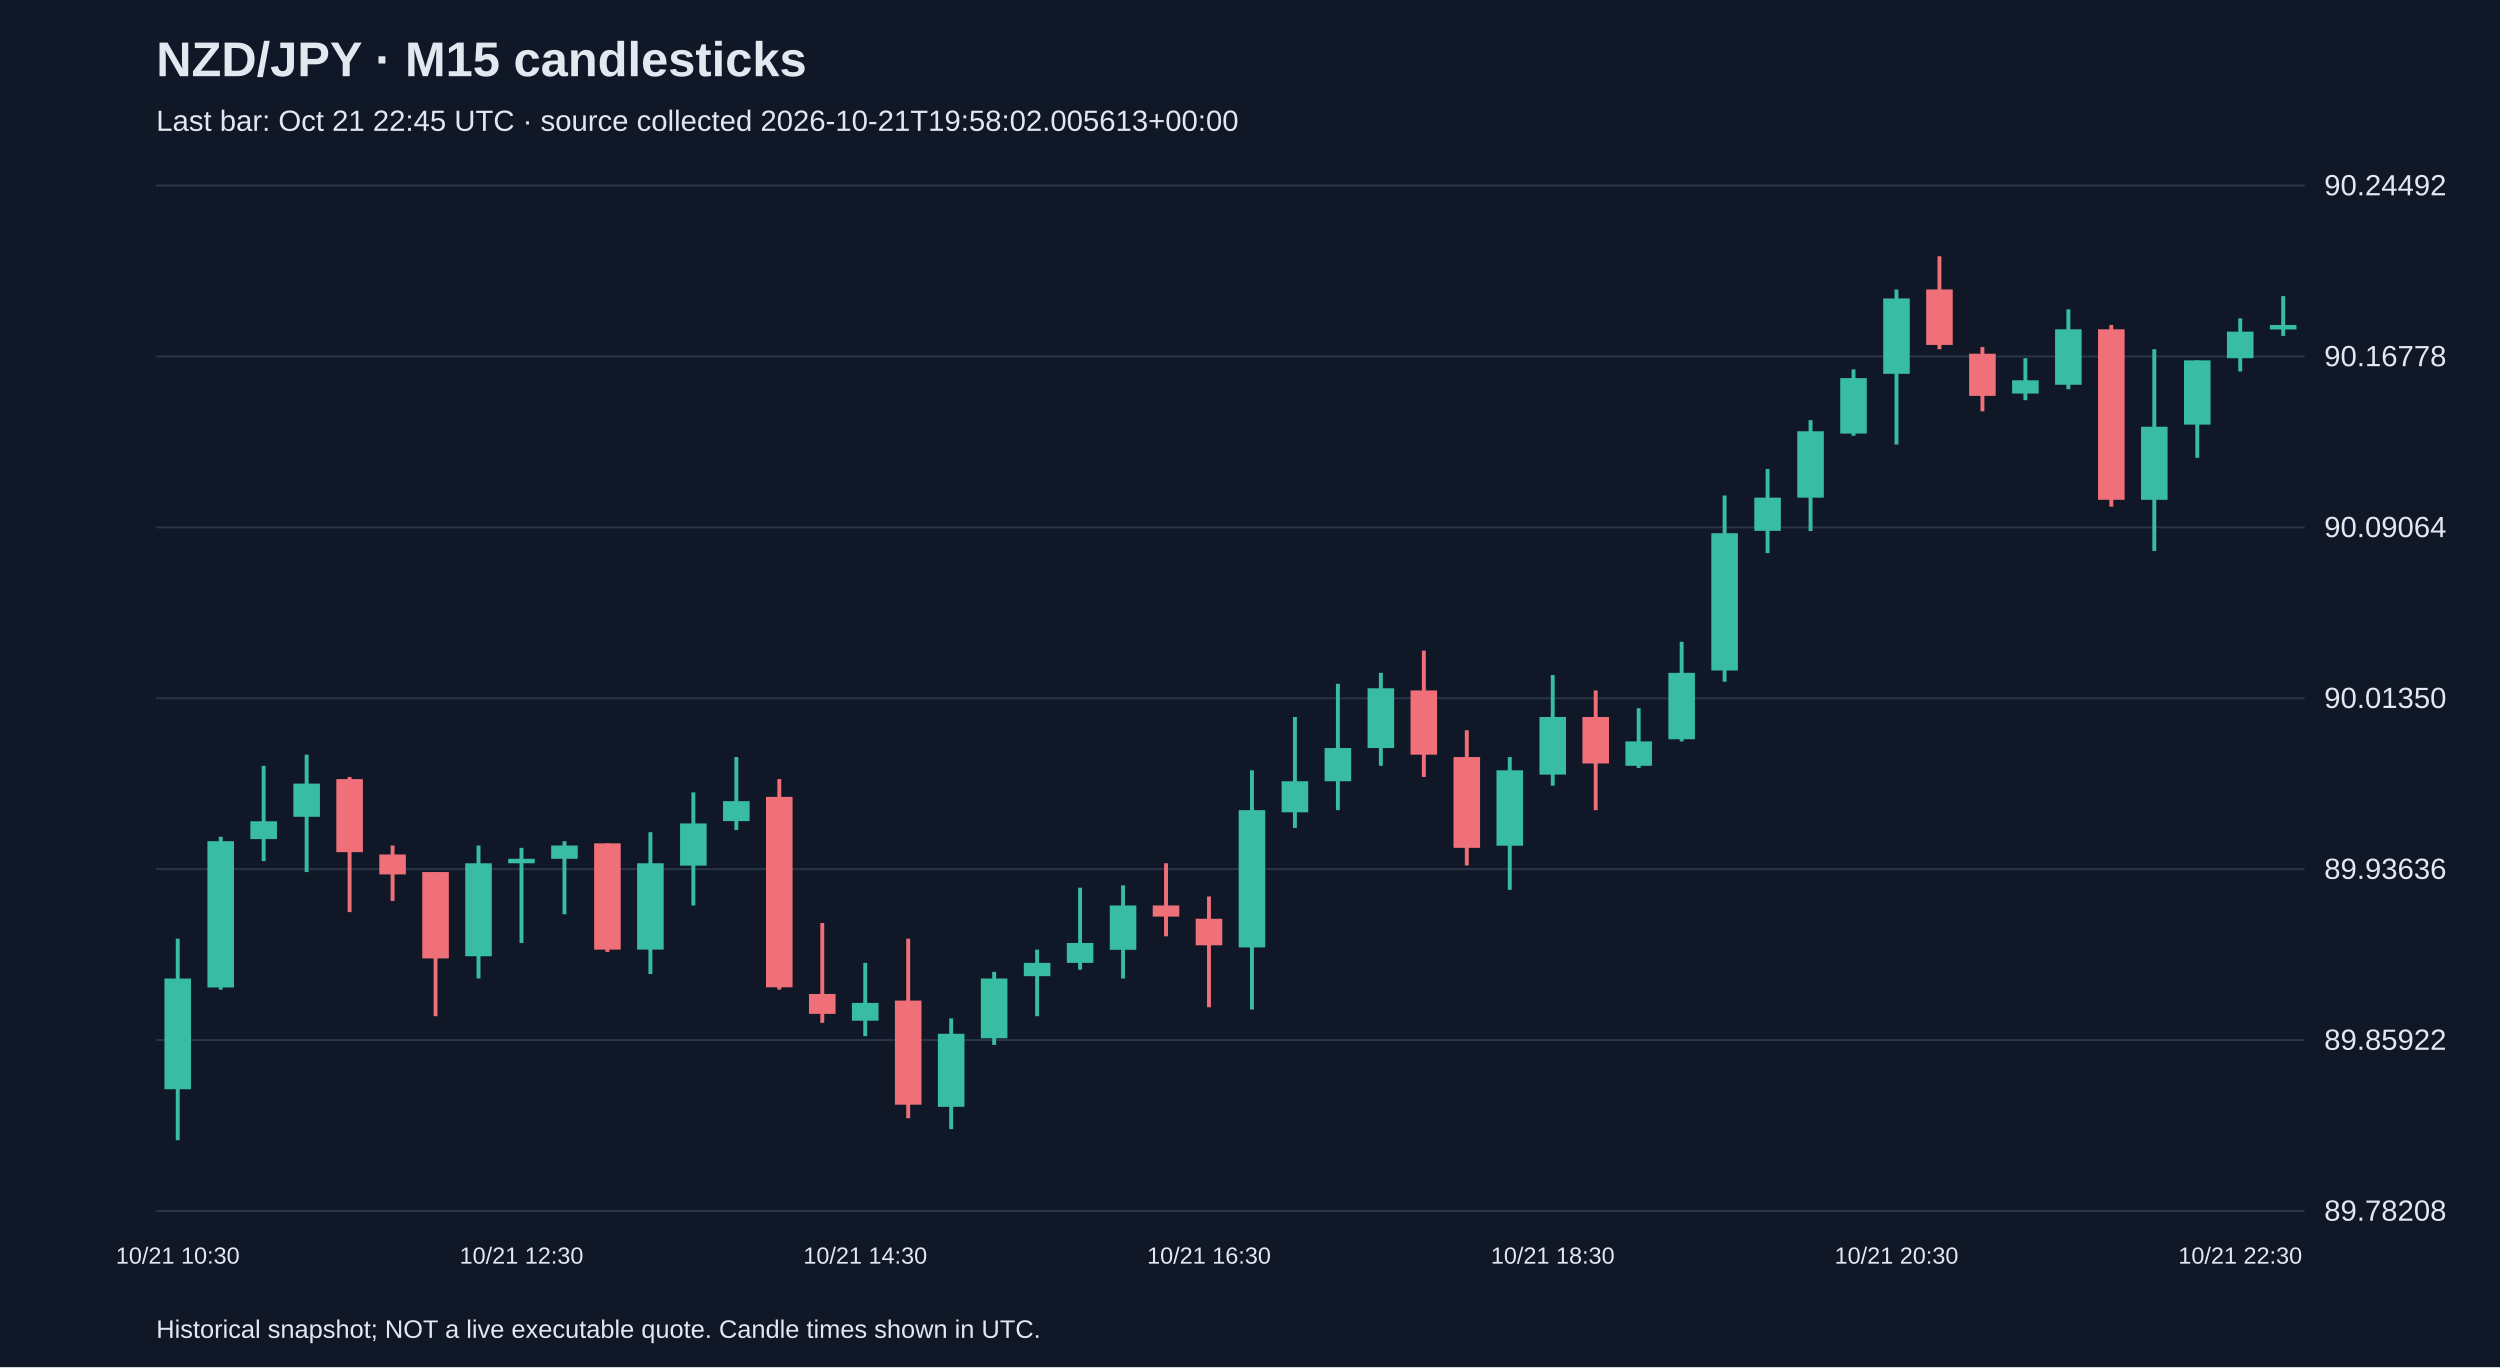
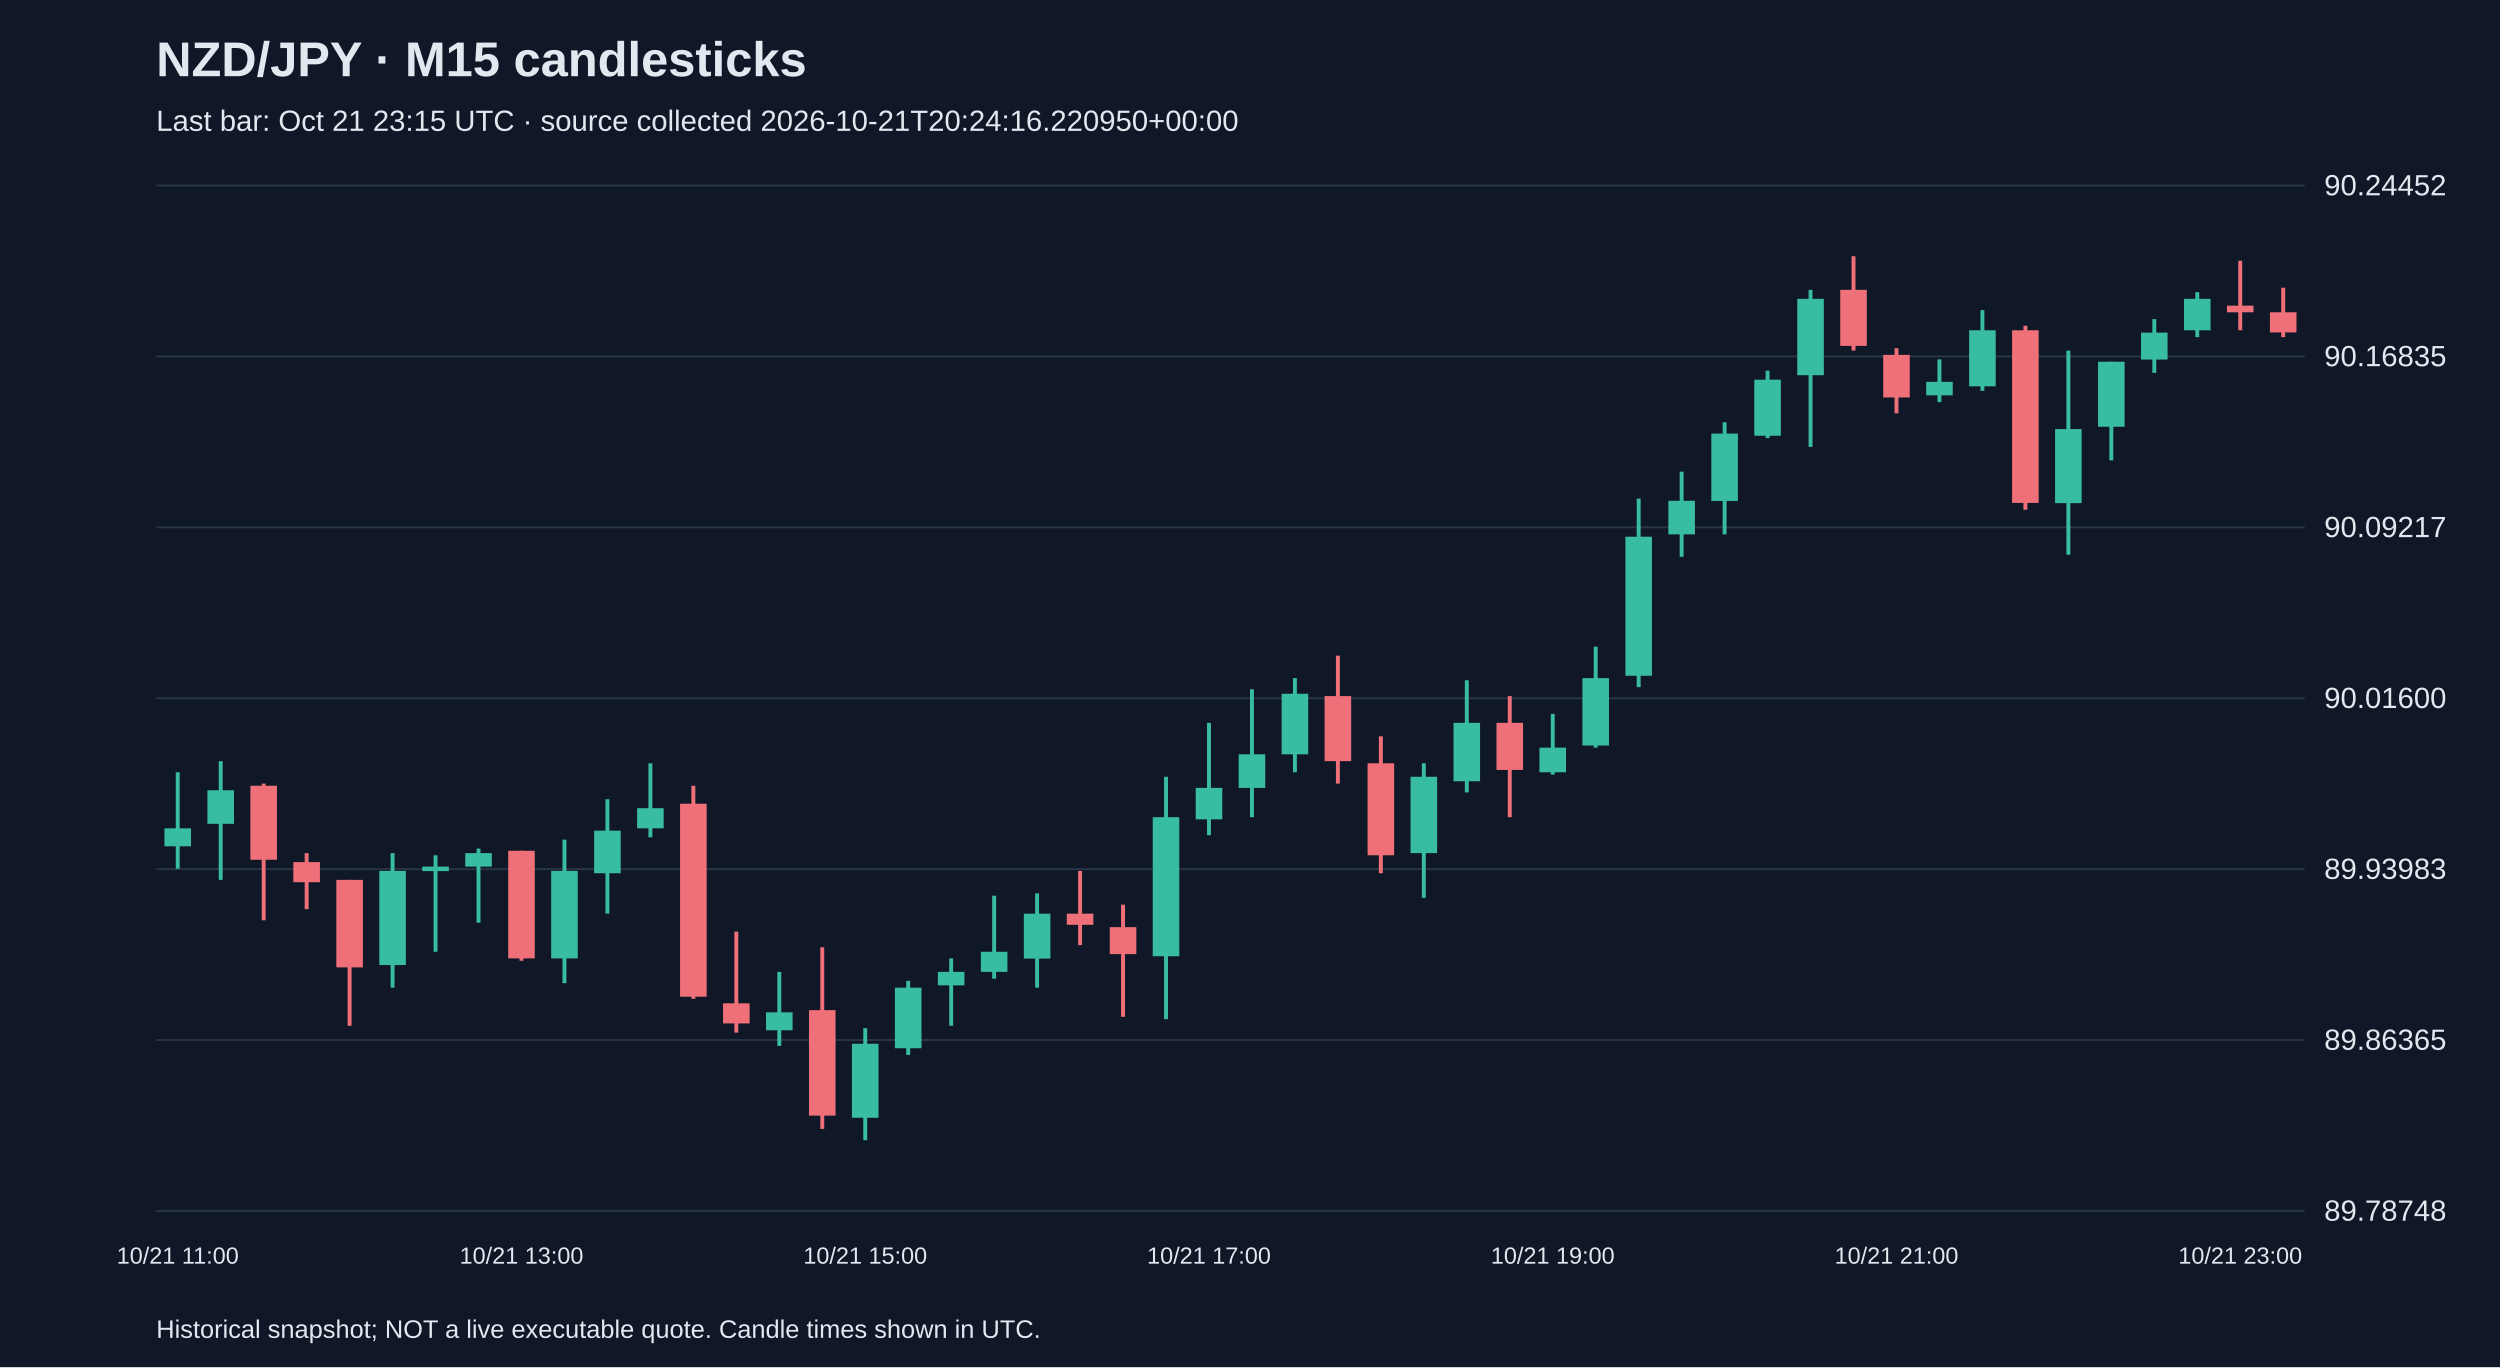
<svg xmlns="http://www.w3.org/2000/svg" viewBox="0 0 1280 700">
  <rect width="100%" height="100%" fill="#101827" />
  <style>text{font-family:Arial,sans-serif;fill:#e2e8f0}</style>
  <text x="80" y="39" font-size="25" font-weight="bold">NZD/JPY · M15 candlesticks</text>
-   <text x="80" y="67" font-size="15" fill="#a6b1c5">Last bar: Oct 21 22:45 UTC · source collected 2026-10-21T19:58:02.005613+00:00</text>
+   <text x="80" y="67" font-size="15" fill="#a6b1c5">Last bar: Oct 21 23:15 UTC · source collected 2026-10-21T20:24:16.220950+00:00</text>
  <line x1="80" y1="620.0" x2="1180" y2="620.0" stroke="#283548" />
-   <text x="1190" y="625.0" font-size="15">89.78208</text>
+   <text x="1190" y="625.0" font-size="15">89.78748</text>
  <line x1="80" y1="532.5" x2="1180" y2="532.5" stroke="#283548" />
-   <text x="1190" y="537.5" font-size="15">89.85922</text>
+   <text x="1190" y="537.5" font-size="15">89.86365</text>
  <line x1="80" y1="445.0" x2="1180" y2="445.0" stroke="#283548" />
-   <text x="1190" y="450.0" font-size="15">89.93636</text>
+   <text x="1190" y="450.0" font-size="15">89.93983</text>
  <line x1="80" y1="357.5" x2="1180" y2="357.5" stroke="#283548" />
-   <text x="1190" y="362.5" font-size="15">90.01350</text>
+   <text x="1190" y="362.5" font-size="15">90.01600</text>
  <line x1="80" y1="270.0" x2="1180" y2="270.0" stroke="#283548" />
-   <text x="1190" y="275.0" font-size="15">90.09064</text>
+   <text x="1190" y="275.0" font-size="15">90.09217</text>
  <line x1="80" y1="182.5" x2="1180" y2="182.5" stroke="#283548" />
-   <text x="1190" y="187.5" font-size="15">90.16778</text>
+   <text x="1190" y="187.5" font-size="15">90.16835</text>
  <line x1="80" y1="95.0" x2="1180" y2="95.0" stroke="#283548" />
-   <text x="1190" y="100.0" font-size="15">90.24492</text>
-   <line x1="91.0" y1="480.6" x2="91.0" y2="583.8" stroke="#38bca2" stroke-width="2" />
-   <rect x="84.2" y="501.0" width="13.6" height="56.7" fill="#38bca2" />
-   <text x="91.0" y="647" text-anchor="middle" font-size="12">10/21 10:30</text>
-   <line x1="113.0" y1="428.4" x2="113.0" y2="506.7" stroke="#38bca2" stroke-width="2" />
-   <rect x="106.2" y="430.7" width="13.6" height="74.9" fill="#38bca2" />
-   <line x1="135.0" y1="392.1" x2="135.0" y2="440.9" stroke="#38bca2" stroke-width="2" />
-   <rect x="128.2" y="420.5" width="13.6" height="9.1" fill="#38bca2" />
-   <line x1="157.0" y1="386.4" x2="157.0" y2="446.5" stroke="#38bca2" stroke-width="2" />
-   <rect x="150.2" y="401.2" width="13.6" height="17.0" fill="#38bca2" />
-   <line x1="179.0" y1="397.8" x2="179.0" y2="467.0" stroke="#f07079" stroke-width="2" />
-   <rect x="172.2" y="398.9" width="13.6" height="37.4" fill="#f07079" />
-   <line x1="201.0" y1="432.9" x2="201.0" y2="461.3" stroke="#f07079" stroke-width="2" />
-   <rect x="194.2" y="437.5" width="13.6" height="10.2" fill="#f07079" />
-   <line x1="223.0" y1="446.5" x2="223.0" y2="520.3" stroke="#f07079" stroke-width="2" />
-   <rect x="216.2" y="446.5" width="13.6" height="44.2" fill="#f07079" />
-   <line x1="245.0" y1="432.9" x2="245.0" y2="501.0" stroke="#38bca2" stroke-width="2" />
-   <rect x="238.2" y="442.0" width="13.6" height="47.6" fill="#38bca2" />
-   <line x1="267.0" y1="434.1" x2="267.0" y2="482.8" stroke="#38bca2" stroke-width="2" />
-   <rect x="260.2" y="439.7" width="13.6" height="2.3" fill="#38bca2" />
-   <text x="267.0" y="647" text-anchor="middle" font-size="12">10/21 12:30</text>
-   <line x1="289.0" y1="430.7" x2="289.0" y2="468.1" stroke="#38bca2" stroke-width="2" />
-   <rect x="282.2" y="432.9" width="13.6" height="6.8" fill="#38bca2" />
-   <line x1="311.0" y1="431.8" x2="311.0" y2="487.4" stroke="#f07079" stroke-width="2" />
-   <rect x="304.2" y="431.8" width="13.6" height="54.4" fill="#f07079" />
-   <line x1="333.0" y1="426.1" x2="333.0" y2="498.7" stroke="#38bca2" stroke-width="2" />
-   <rect x="326.2" y="442.0" width="13.6" height="44.2" fill="#38bca2" />
-   <line x1="355.0" y1="405.7" x2="355.0" y2="463.6" stroke="#38bca2" stroke-width="2" />
-   <rect x="348.2" y="421.6" width="13.6" height="21.6" fill="#38bca2" />
-   <line x1="377.0" y1="387.6" x2="377.0" y2="425.0" stroke="#38bca2" stroke-width="2" />
-   <rect x="370.2" y="410.2" width="13.6" height="10.2" fill="#38bca2" />
-   <line x1="399.0" y1="398.9" x2="399.0" y2="506.7" stroke="#f07079" stroke-width="2" />
-   <rect x="392.2" y="408.0" width="13.6" height="97.5" fill="#f07079" />
-   <line x1="421.0" y1="472.6" x2="421.0" y2="523.7" stroke="#f07079" stroke-width="2" />
-   <rect x="414.2" y="508.9" width="13.6" height="10.2" fill="#f07079" />
-   <line x1="443.0" y1="493.0" x2="443.0" y2="530.5" stroke="#38bca2" stroke-width="2" />
-   <rect x="436.2" y="513.5" width="13.6" height="9.1" fill="#38bca2" />
-   <text x="443.0" y="647" text-anchor="middle" font-size="12">10/21 14:30</text>
-   <line x1="465.0" y1="480.6" x2="465.0" y2="572.5" stroke="#f07079" stroke-width="2" />
-   <rect x="458.2" y="512.3" width="13.6" height="53.3" fill="#f07079" />
-   <line x1="487.0" y1="521.4" x2="487.0" y2="578.1" stroke="#38bca2" stroke-width="2" />
-   <rect x="480.2" y="529.3" width="13.6" height="37.4" fill="#38bca2" />
-   <line x1="509.0" y1="497.6" x2="509.0" y2="535.0" stroke="#38bca2" stroke-width="2" />
-   <rect x="502.2" y="501.0" width="13.6" height="30.6" fill="#38bca2" />
-   <line x1="531.0" y1="486.2" x2="531.0" y2="520.3" stroke="#38bca2" stroke-width="2" />
-   <rect x="524.2" y="493.0" width="13.6" height="6.8" fill="#38bca2" />
-   <line x1="553.0" y1="454.5" x2="553.0" y2="496.5" stroke="#38bca2" stroke-width="2" />
-   <rect x="546.2" y="482.8" width="13.6" height="10.2" fill="#38bca2" />
-   <line x1="575.0" y1="453.3" x2="575.0" y2="501.0" stroke="#38bca2" stroke-width="2" />
-   <rect x="568.2" y="463.6" width="13.6" height="22.7" fill="#38bca2" />
-   <line x1="597.0" y1="442.0" x2="597.0" y2="479.4" stroke="#f07079" stroke-width="2" />
-   <rect x="590.2" y="463.6" width="13.6" height="5.7" fill="#f07079" />
-   <line x1="619.0" y1="459.0" x2="619.0" y2="515.7" stroke="#f07079" stroke-width="2" />
-   <rect x="612.2" y="470.4" width="13.6" height="13.6" fill="#f07079" />
-   <text x="619.0" y="647" text-anchor="middle" font-size="12">10/21 16:30</text>
-   <line x1="641.0" y1="394.4" x2="641.0" y2="516.9" stroke="#38bca2" stroke-width="2" />
-   <rect x="634.2" y="414.8" width="13.6" height="70.3" fill="#38bca2" />
-   <line x1="663.0" y1="367.1" x2="663.0" y2="423.9" stroke="#38bca2" stroke-width="2" />
-   <rect x="656.2" y="400.0" width="13.6" height="15.9" fill="#38bca2" />
-   <line x1="685.0" y1="350.1" x2="685.0" y2="414.8" stroke="#38bca2" stroke-width="2" />
-   <rect x="678.2" y="383.0" width="13.6" height="17.0" fill="#38bca2" />
-   <line x1="707.0" y1="344.5" x2="707.0" y2="392.1" stroke="#38bca2" stroke-width="2" />
-   <rect x="700.2" y="352.4" width="13.6" height="30.6" fill="#38bca2" />
-   <line x1="729.0" y1="333.1" x2="729.0" y2="397.8" stroke="#f07079" stroke-width="2" />
-   <rect x="722.2" y="353.5" width="13.6" height="32.9" fill="#f07079" />
-   <line x1="751.0" y1="373.9" x2="751.0" y2="443.1" stroke="#f07079" stroke-width="2" />
-   <rect x="744.2" y="387.6" width="13.6" height="46.5" fill="#f07079" />
-   <line x1="773.0" y1="387.6" x2="773.0" y2="455.6" stroke="#38bca2" stroke-width="2" />
-   <rect x="766.2" y="394.4" width="13.6" height="38.6" fill="#38bca2" />
-   <line x1="795.0" y1="345.6" x2="795.0" y2="402.3" stroke="#38bca2" stroke-width="2" />
-   <rect x="788.2" y="367.1" width="13.6" height="29.5" fill="#38bca2" />
-   <text x="795.0" y="647" text-anchor="middle" font-size="12">10/21 18:30</text>
-   <line x1="817.0" y1="353.5" x2="817.0" y2="414.8" stroke="#f07079" stroke-width="2" />
-   <rect x="810.2" y="367.1" width="13.6" height="23.8" fill="#f07079" />
-   <line x1="839.0" y1="362.6" x2="839.0" y2="393.2" stroke="#38bca2" stroke-width="2" />
-   <rect x="832.2" y="379.6" width="13.6" height="12.5" fill="#38bca2" />
-   <line x1="861.0" y1="328.6" x2="861.0" y2="379.6" stroke="#38bca2" stroke-width="2" />
-   <rect x="854.2" y="344.5" width="13.6" height="34.0" fill="#38bca2" />
-   <line x1="883.0" y1="253.7" x2="883.0" y2="349.0" stroke="#38bca2" stroke-width="2" />
-   <rect x="876.2" y="273.0" width="13.6" height="70.3" fill="#38bca2" />
-   <line x1="905.0" y1="240.1" x2="905.0" y2="283.2" stroke="#38bca2" stroke-width="2" />
-   <rect x="898.2" y="254.8" width="13.6" height="17.0" fill="#38bca2" />
-   <line x1="927.0" y1="215.1" x2="927.0" y2="271.9" stroke="#38bca2" stroke-width="2" />
-   <rect x="920.2" y="220.8" width="13.6" height="34.0" fill="#38bca2" />
-   <line x1="949.0" y1="189.1" x2="949.0" y2="223.1" stroke="#38bca2" stroke-width="2" />
-   <rect x="942.2" y="193.6" width="13.6" height="28.4" fill="#38bca2" />
-   <line x1="971.0" y1="148.2" x2="971.0" y2="227.6" stroke="#38bca2" stroke-width="2" />
-   <rect x="964.2" y="152.8" width="13.6" height="38.6" fill="#38bca2" />
-   <text x="971.0" y="647" text-anchor="middle" font-size="12">10/21 20:30</text>
-   <line x1="993.0" y1="131.2" x2="993.0" y2="178.8" stroke="#f07079" stroke-width="2" />
-   <rect x="986.2" y="148.2" width="13.6" height="28.4" fill="#f07079" />
-   <line x1="1015.0" y1="177.7" x2="1015.0" y2="210.6" stroke="#f07079" stroke-width="2" />
-   <rect x="1008.2" y="181.1" width="13.6" height="21.6" fill="#f07079" />
-   <line x1="1037.0" y1="183.4" x2="1037.0" y2="204.9" stroke="#38bca2" stroke-width="2" />
-   <rect x="1030.2" y="194.7" width="13.6" height="6.8" fill="#38bca2" />
-   <line x1="1059.0" y1="158.4" x2="1059.0" y2="199.3" stroke="#38bca2" stroke-width="2" />
-   <rect x="1052.2" y="168.6" width="13.6" height="28.4" fill="#38bca2" />
-   <line x1="1081.0" y1="166.4" x2="1081.0" y2="259.4" stroke="#f07079" stroke-width="2" />
-   <rect x="1074.2" y="168.6" width="13.6" height="87.3" fill="#f07079" />
-   <line x1="1103.0" y1="178.8" x2="1103.0" y2="282.1" stroke="#38bca2" stroke-width="2" />
-   <rect x="1096.2" y="218.5" width="13.6" height="37.4" fill="#38bca2" />
-   <line x1="1125.0" y1="184.5" x2="1125.0" y2="234.4" stroke="#38bca2" stroke-width="2" />
-   <rect x="1118.2" y="184.5" width="13.6" height="32.9" fill="#38bca2" />
-   <line x1="1147.0" y1="163.0" x2="1147.0" y2="190.2" stroke="#38bca2" stroke-width="2" />
-   <rect x="1140.2" y="169.8" width="13.6" height="13.6" fill="#38bca2" />
-   <text x="1147.0" y="647" text-anchor="middle" font-size="12">10/21 22:30</text>
-   <line x1="1169.0" y1="151.6" x2="1169.0" y2="172.0" stroke="#38bca2" stroke-width="2" />
-   <rect x="1162.2" y="166.4" width="13.6" height="2.3" fill="#38bca2" />
+   <text x="1190" y="100.0" font-size="15">90.24452</text>
+   <line x1="91.0" y1="395.4" x2="91.0" y2="444.8" stroke="#38bca2" stroke-width="2" />
+   <rect x="84.2" y="424.1" width="13.6" height="9.2" fill="#38bca2" />
+   <text x="91.0" y="647" text-anchor="middle" font-size="12">10/21 11:00</text>
+   <line x1="113.0" y1="389.7" x2="113.0" y2="450.5" stroke="#38bca2" stroke-width="2" />
+   <rect x="106.2" y="404.6" width="13.6" height="17.2" fill="#38bca2" />
+   <line x1="135.0" y1="401.2" x2="135.0" y2="471.2" stroke="#f07079" stroke-width="2" />
+   <rect x="128.2" y="402.3" width="13.6" height="37.9" fill="#f07079" />
+   <line x1="157.0" y1="436.8" x2="157.0" y2="465.5" stroke="#f07079" stroke-width="2" />
+   <rect x="150.2" y="441.4" width="13.6" height="10.3" fill="#f07079" />
+   <line x1="179.0" y1="450.5" x2="179.0" y2="525.2" stroke="#f07079" stroke-width="2" />
+   <rect x="172.2" y="450.5" width="13.6" height="44.8" fill="#f07079" />
+   <line x1="201.0" y1="436.8" x2="201.0" y2="505.7" stroke="#38bca2" stroke-width="2" />
+   <rect x="194.2" y="445.9" width="13.6" height="48.2" fill="#38bca2" />
+   <line x1="223.0" y1="437.9" x2="223.0" y2="487.3" stroke="#38bca2" stroke-width="2" />
+   <rect x="216.2" y="443.7" width="13.6" height="2.3" fill="#38bca2" />
+   <line x1="245.0" y1="434.5" x2="245.0" y2="472.4" stroke="#38bca2" stroke-width="2" />
+   <rect x="238.2" y="436.8" width="13.6" height="6.9" fill="#38bca2" />
+   <line x1="267.0" y1="435.6" x2="267.0" y2="491.9" stroke="#f07079" stroke-width="2" />
+   <rect x="260.2" y="435.6" width="13.6" height="55.1" fill="#f07079" />
+   <text x="267.0" y="647" text-anchor="middle" font-size="12">10/21 13:00</text>
+   <line x1="289.0" y1="429.9" x2="289.0" y2="503.4" stroke="#38bca2" stroke-width="2" />
+   <rect x="282.2" y="445.9" width="13.6" height="44.8" fill="#38bca2" />
+   <line x1="311.0" y1="409.2" x2="311.0" y2="467.8" stroke="#38bca2" stroke-width="2" />
+   <rect x="304.2" y="425.3" width="13.6" height="21.8" fill="#38bca2" />
+   <line x1="333.0" y1="390.8" x2="333.0" y2="428.7" stroke="#38bca2" stroke-width="2" />
+   <rect x="326.2" y="413.8" width="13.6" height="10.3" fill="#38bca2" />
+   <line x1="355.0" y1="402.3" x2="355.0" y2="511.4" stroke="#f07079" stroke-width="2" />
+   <rect x="348.2" y="411.5" width="13.6" height="98.8" fill="#f07079" />
+   <line x1="377.0" y1="477.0" x2="377.0" y2="528.7" stroke="#f07079" stroke-width="2" />
+   <rect x="370.2" y="513.7" width="13.6" height="10.3" fill="#f07079" />
+   <line x1="399.0" y1="497.6" x2="399.0" y2="535.5" stroke="#38bca2" stroke-width="2" />
+   <rect x="392.2" y="518.3" width="13.6" height="9.2" fill="#38bca2" />
+   <line x1="421.0" y1="485.0" x2="421.0" y2="578.0" stroke="#f07079" stroke-width="2" />
+   <rect x="414.2" y="517.2" width="13.6" height="54.0" fill="#f07079" />
+   <line x1="443.0" y1="526.4" x2="443.0" y2="583.8" stroke="#38bca2" stroke-width="2" />
+   <rect x="436.2" y="534.4" width="13.6" height="37.9" fill="#38bca2" />
+   <text x="443.0" y="647" text-anchor="middle" font-size="12">10/21 15:00</text>
+   <line x1="465.0" y1="502.2" x2="465.0" y2="540.1" stroke="#38bca2" stroke-width="2" />
+   <rect x="458.2" y="505.7" width="13.6" height="31.0" fill="#38bca2" />
+   <line x1="487.0" y1="490.7" x2="487.0" y2="525.2" stroke="#38bca2" stroke-width="2" />
+   <rect x="480.2" y="497.6" width="13.6" height="6.9" fill="#38bca2" />
+   <line x1="509.0" y1="458.6" x2="509.0" y2="501.1" stroke="#38bca2" stroke-width="2" />
+   <rect x="502.2" y="487.3" width="13.6" height="10.3" fill="#38bca2" />
+   <line x1="531.0" y1="457.4" x2="531.0" y2="505.7" stroke="#38bca2" stroke-width="2" />
+   <rect x="524.2" y="467.8" width="13.6" height="23.0" fill="#38bca2" />
+   <line x1="553.0" y1="445.9" x2="553.0" y2="483.9" stroke="#f07079" stroke-width="2" />
+   <rect x="546.2" y="467.8" width="13.6" height="5.7" fill="#f07079" />
+   <line x1="575.0" y1="463.2" x2="575.0" y2="520.6" stroke="#f07079" stroke-width="2" />
+   <rect x="568.2" y="474.7" width="13.6" height="13.8" fill="#f07079" />
+   <line x1="597.0" y1="397.7" x2="597.0" y2="521.8" stroke="#38bca2" stroke-width="2" />
+   <rect x="590.2" y="418.4" width="13.6" height="71.2" fill="#38bca2" />
+   <line x1="619.0" y1="370.1" x2="619.0" y2="427.6" stroke="#38bca2" stroke-width="2" />
+   <rect x="612.2" y="403.4" width="13.6" height="16.1" fill="#38bca2" />
+   <text x="619.0" y="647" text-anchor="middle" font-size="12">10/21 17:00</text>
+   <line x1="641.0" y1="352.9" x2="641.0" y2="418.4" stroke="#38bca2" stroke-width="2" />
+   <rect x="634.2" y="386.2" width="13.6" height="17.2" fill="#38bca2" />
+   <line x1="663.0" y1="347.2" x2="663.0" y2="395.4" stroke="#38bca2" stroke-width="2" />
+   <rect x="656.2" y="355.2" width="13.6" height="31.0" fill="#38bca2" />
+   <line x1="685.0" y1="335.7" x2="685.0" y2="401.2" stroke="#f07079" stroke-width="2" />
+   <rect x="678.2" y="356.4" width="13.6" height="33.3" fill="#f07079" />
+   <line x1="707.0" y1="377.0" x2="707.0" y2="447.1" stroke="#f07079" stroke-width="2" />
+   <rect x="700.2" y="390.8" width="13.6" height="47.1" fill="#f07079" />
+   <line x1="729.0" y1="390.8" x2="729.0" y2="459.7" stroke="#38bca2" stroke-width="2" />
+   <rect x="722.2" y="397.7" width="13.6" height="39.1" fill="#38bca2" />
+   <line x1="751.0" y1="348.3" x2="751.0" y2="405.7" stroke="#38bca2" stroke-width="2" />
+   <rect x="744.2" y="370.1" width="13.6" height="29.9" fill="#38bca2" />
+   <line x1="773.0" y1="356.4" x2="773.0" y2="418.4" stroke="#f07079" stroke-width="2" />
+   <rect x="766.2" y="370.1" width="13.6" height="24.1" fill="#f07079" />
+   <line x1="795.0" y1="365.5" x2="795.0" y2="396.6" stroke="#38bca2" stroke-width="2" />
+   <rect x="788.2" y="382.8" width="13.6" height="12.6" fill="#38bca2" />
+   <text x="795.0" y="647" text-anchor="middle" font-size="12">10/21 19:00</text>
+   <line x1="817.0" y1="331.1" x2="817.0" y2="382.8" stroke="#38bca2" stroke-width="2" />
+   <rect x="810.2" y="347.2" width="13.6" height="34.5" fill="#38bca2" />
+   <line x1="839.0" y1="255.3" x2="839.0" y2="351.8" stroke="#38bca2" stroke-width="2" />
+   <rect x="832.2" y="274.8" width="13.6" height="71.2" fill="#38bca2" />
+   <line x1="861.0" y1="241.5" x2="861.0" y2="285.1" stroke="#38bca2" stroke-width="2" />
+   <rect x="854.2" y="256.4" width="13.6" height="17.2" fill="#38bca2" />
+   <line x1="883.0" y1="216.2" x2="883.0" y2="273.6" stroke="#38bca2" stroke-width="2" />
+   <rect x="876.2" y="222.0" width="13.6" height="34.5" fill="#38bca2" />
+   <line x1="905.0" y1="189.8" x2="905.0" y2="224.3" stroke="#38bca2" stroke-width="2" />
+   <rect x="898.2" y="194.4" width="13.6" height="28.7" fill="#38bca2" />
+   <line x1="927.0" y1="148.4" x2="927.0" y2="228.8" stroke="#38bca2" stroke-width="2" />
+   <rect x="920.2" y="153.0" width="13.6" height="39.1" fill="#38bca2" />
+   <line x1="949.0" y1="131.2" x2="949.0" y2="179.5" stroke="#f07079" stroke-width="2" />
+   <rect x="942.2" y="148.4" width="13.6" height="28.7" fill="#f07079" />
+   <line x1="971.0" y1="178.3" x2="971.0" y2="211.6" stroke="#f07079" stroke-width="2" />
+   <rect x="964.2" y="181.7" width="13.6" height="21.8" fill="#f07079" />
+   <text x="971.0" y="647" text-anchor="middle" font-size="12">10/21 21:00</text>
+   <line x1="993.0" y1="184.0" x2="993.0" y2="205.9" stroke="#38bca2" stroke-width="2" />
+   <rect x="986.2" y="195.5" width="13.6" height="6.9" fill="#38bca2" />
+   <line x1="1015.0" y1="158.8" x2="1015.0" y2="200.1" stroke="#38bca2" stroke-width="2" />
+   <rect x="1008.2" y="169.1" width="13.6" height="28.7" fill="#38bca2" />
+   <line x1="1037.0" y1="166.8" x2="1037.0" y2="261.0" stroke="#f07079" stroke-width="2" />
+   <rect x="1030.2" y="169.1" width="13.6" height="88.4" fill="#f07079" />
+   <line x1="1059.0" y1="179.5" x2="1059.0" y2="284.0" stroke="#38bca2" stroke-width="2" />
+   <rect x="1052.2" y="219.7" width="13.6" height="37.9" fill="#38bca2" />
+   <line x1="1081.0" y1="185.2" x2="1081.0" y2="235.7" stroke="#38bca2" stroke-width="2" />
+   <rect x="1074.2" y="185.2" width="13.6" height="33.3" fill="#38bca2" />
+   <line x1="1103.0" y1="163.4" x2="1103.0" y2="190.9" stroke="#38bca2" stroke-width="2" />
+   <rect x="1096.2" y="170.3" width="13.6" height="13.8" fill="#38bca2" />
+   <line x1="1125.0" y1="149.6" x2="1125.0" y2="172.6" stroke="#38bca2" stroke-width="2" />
+   <rect x="1118.2" y="153.0" width="13.6" height="16.1" fill="#38bca2" />
+   <line x1="1147.0" y1="133.5" x2="1147.0" y2="169.1" stroke="#f07079" stroke-width="2" />
+   <rect x="1140.2" y="156.5" width="13.6" height="3.4" fill="#f07079" />
+   <text x="1147.0" y="647" text-anchor="middle" font-size="12">10/21 23:00</text>
+   <line x1="1169.0" y1="147.3" x2="1169.0" y2="172.6" stroke="#f07079" stroke-width="2" />
+   <rect x="1162.2" y="159.9" width="13.6" height="10.3" fill="#f07079" />
  <text x="80" y="685" font-size="13">Historical snapshot; NOT a live executable quote. Candle times shown in UTC.</text>
</svg>
